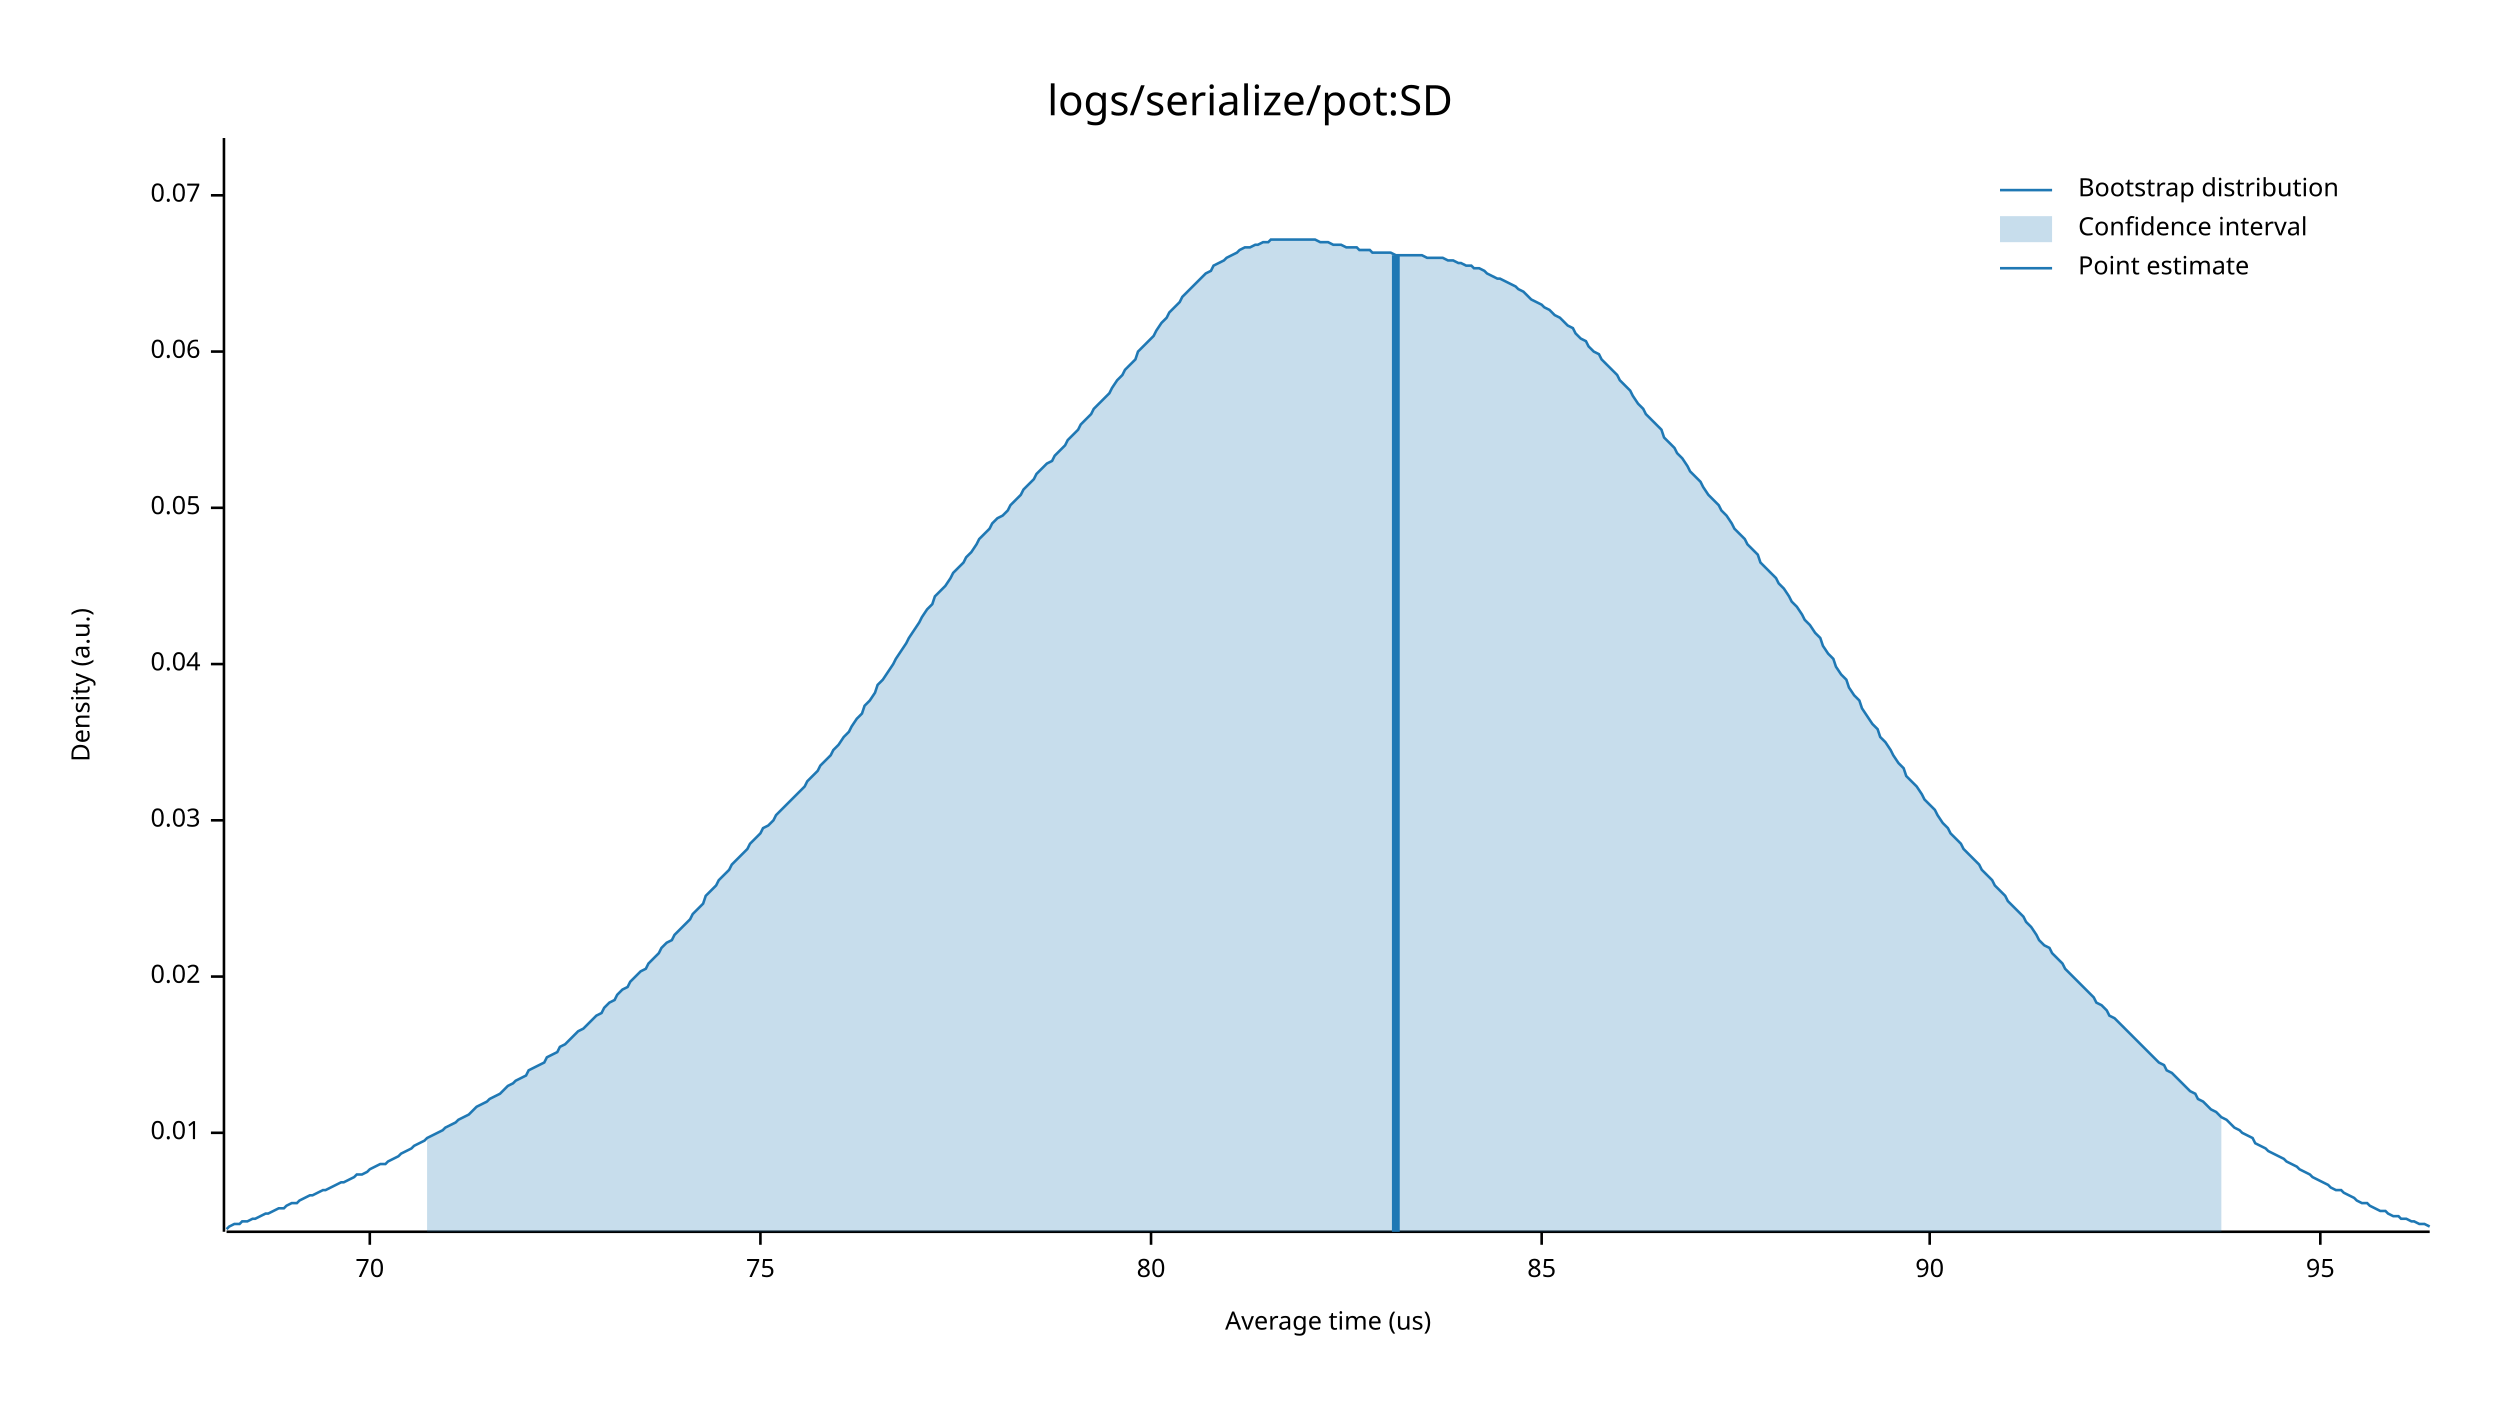
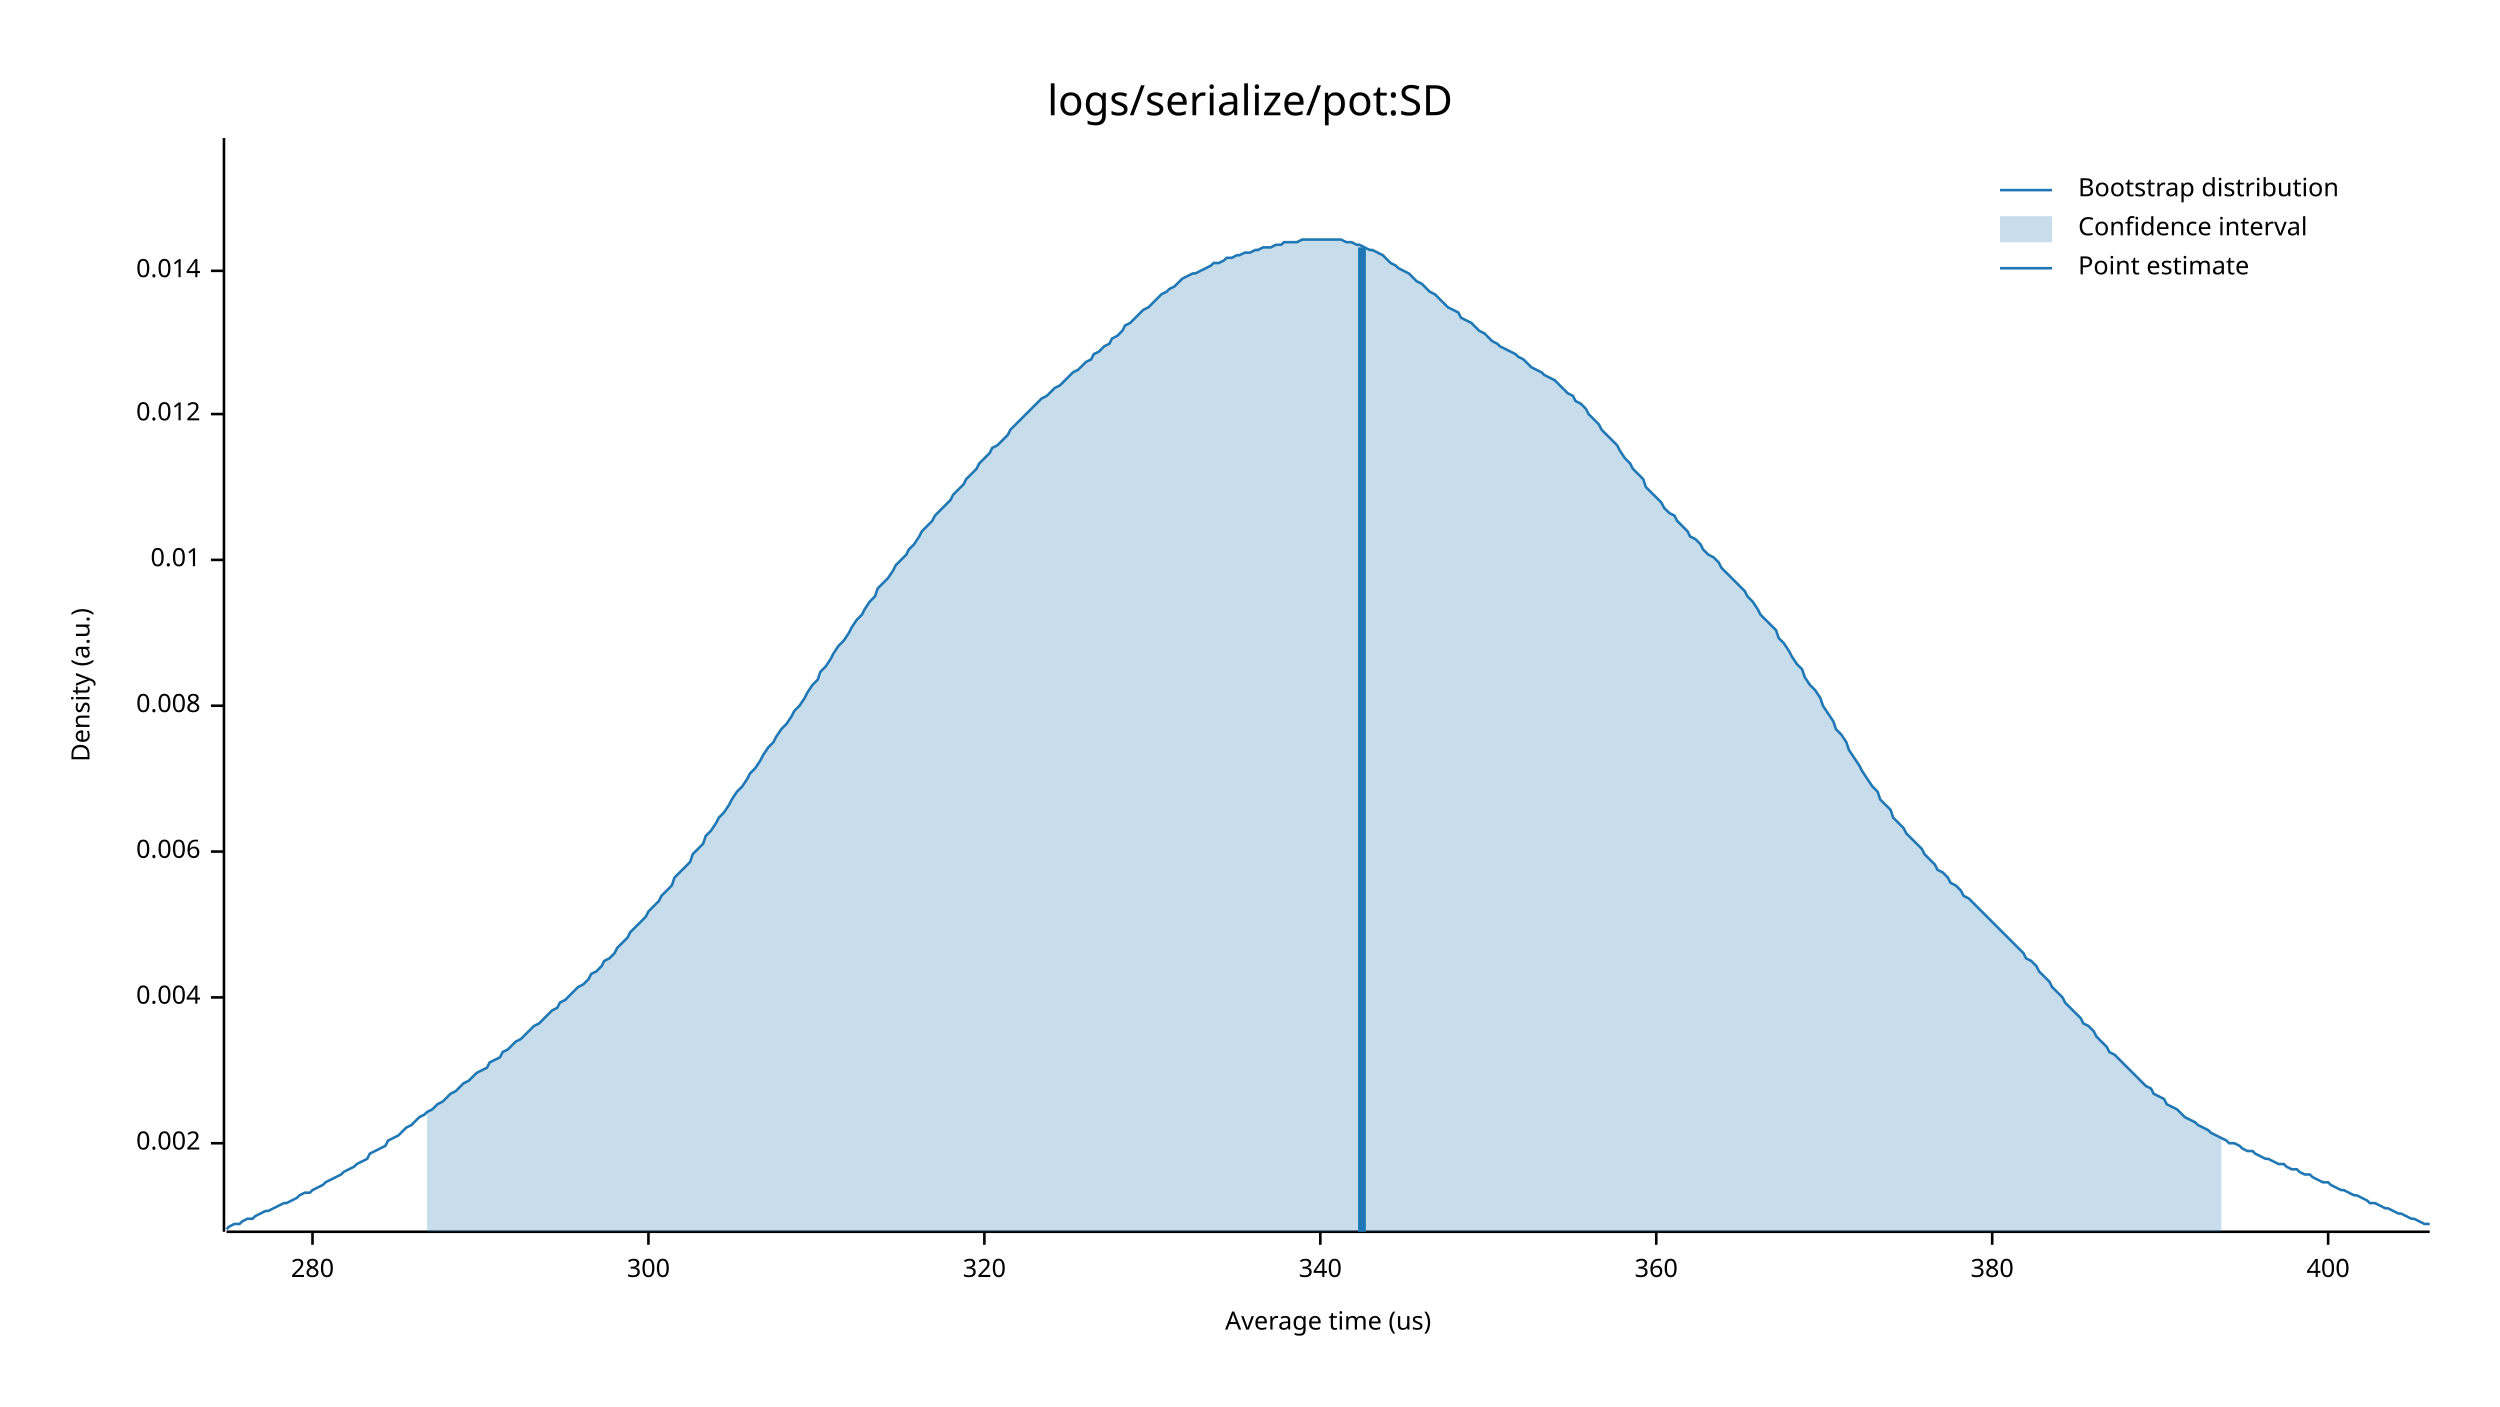
<svg xmlns="http://www.w3.org/2000/svg" width="960" height="540" viewBox="0 0 960 540">
  <text x="480" y="32" dy="0.76em" text-anchor="middle" font-family="sans-serif" font-size="16.129" opacity="1" fill="#000000">
logs/serialize/pot:SD
</text>
  <text x="27" y="263" dy="0.76em" text-anchor="middle" font-family="sans-serif" font-size="9.677" opacity="1" fill="#000000" transform="rotate(270, 27, 263)">
Density (a.u.)
</text>
  <text x="510" y="513" dy="-0.5ex" text-anchor="middle" font-family="sans-serif" font-size="9.677" opacity="1" fill="#000000">
Average time (us)
</text>
  <polyline fill="none" opacity="1" stroke="#000000" stroke-width="1" points="86,53 86,473 " />
-   <text x="77" y="435" dy="0.5ex" text-anchor="end" font-family="sans-serif" font-size="9.677" opacity="1" fill="#000000">
+   <text x="77" y="439" dy="0.5ex" text-anchor="end" font-family="sans-serif" font-size="9.677" opacity="1" fill="#000000">
+ 0.002
+ </text>
+   <polyline fill="none" opacity="1" stroke="#000000" stroke-width="1" points="81,439 86,439 " />
+   <text x="77" y="383" dy="0.5ex" text-anchor="end" font-family="sans-serif" font-size="9.677" opacity="1" fill="#000000">
+ 0.004
+ </text>
+   <polyline fill="none" opacity="1" stroke="#000000" stroke-width="1" points="81,383 86,383 " />
+   <text x="77" y="327" dy="0.5ex" text-anchor="end" font-family="sans-serif" font-size="9.677" opacity="1" fill="#000000">
+ 0.006
+ </text>
+   <polyline fill="none" opacity="1" stroke="#000000" stroke-width="1" points="81,327 86,327 " />
+   <text x="77" y="271" dy="0.5ex" text-anchor="end" font-family="sans-serif" font-size="9.677" opacity="1" fill="#000000">
+ 0.008
+ </text>
+   <polyline fill="none" opacity="1" stroke="#000000" stroke-width="1" points="81,271 86,271 " />
+   <text x="77" y="215" dy="0.5ex" text-anchor="end" font-family="sans-serif" font-size="9.677" opacity="1" fill="#000000">
0.01
</text>
-   <polyline fill="none" opacity="1" stroke="#000000" stroke-width="1" points="81,435 86,435 " />
-   <text x="77" y="375" dy="0.5ex" text-anchor="end" font-family="sans-serif" font-size="9.677" opacity="1" fill="#000000">
- 0.02
+   <polyline fill="none" opacity="1" stroke="#000000" stroke-width="1" points="81,215 86,215 " />
+   <text x="77" y="159" dy="0.5ex" text-anchor="end" font-family="sans-serif" font-size="9.677" opacity="1" fill="#000000">
+ 0.012
</text>
-   <polyline fill="none" opacity="1" stroke="#000000" stroke-width="1" points="81,375 86,375 " />
-   <text x="77" y="315" dy="0.5ex" text-anchor="end" font-family="sans-serif" font-size="9.677" opacity="1" fill="#000000">
- 0.03
+   <polyline fill="none" opacity="1" stroke="#000000" stroke-width="1" points="81,159 86,159 " />
+   <text x="77" y="104" dy="0.5ex" text-anchor="end" font-family="sans-serif" font-size="9.677" opacity="1" fill="#000000">
+ 0.014
</text>
-   <polyline fill="none" opacity="1" stroke="#000000" stroke-width="1" points="81,315 86,315 " />
-   <text x="77" y="255" dy="0.5ex" text-anchor="end" font-family="sans-serif" font-size="9.677" opacity="1" fill="#000000">
- 0.04
+   <polyline fill="none" opacity="1" stroke="#000000" stroke-width="1" points="81,104 86,104 " />
+   <polyline fill="none" opacity="1" stroke="#000000" stroke-width="1" points="87,473 933,473 " />
+   <text x="120" y="483" dy="0.76em" text-anchor="middle" font-family="sans-serif" font-size="9.677" opacity="1" fill="#000000">
+ 280
</text>
-   <polyline fill="none" opacity="1" stroke="#000000" stroke-width="1" points="81,255 86,255 " />
-   <text x="77" y="195" dy="0.5ex" text-anchor="end" font-family="sans-serif" font-size="9.677" opacity="1" fill="#000000">
- 0.05
+   <polyline fill="none" opacity="1" stroke="#000000" stroke-width="1" points="120,473 120,478 " />
+   <text x="249" y="483" dy="0.76em" text-anchor="middle" font-family="sans-serif" font-size="9.677" opacity="1" fill="#000000">
+ 300
</text>
-   <polyline fill="none" opacity="1" stroke="#000000" stroke-width="1" points="81,195 86,195 " />
-   <text x="77" y="135" dy="0.5ex" text-anchor="end" font-family="sans-serif" font-size="9.677" opacity="1" fill="#000000">
- 0.06
+   <polyline fill="none" opacity="1" stroke="#000000" stroke-width="1" points="249,473 249,478 " />
+   <text x="378" y="483" dy="0.76em" text-anchor="middle" font-family="sans-serif" font-size="9.677" opacity="1" fill="#000000">
+ 320
</text>
-   <polyline fill="none" opacity="1" stroke="#000000" stroke-width="1" points="81,135 86,135 " />
-   <text x="77" y="75" dy="0.5ex" text-anchor="end" font-family="sans-serif" font-size="9.677" opacity="1" fill="#000000">
- 0.07
+   <polyline fill="none" opacity="1" stroke="#000000" stroke-width="1" points="378,473 378,478 " />
+   <text x="507" y="483" dy="0.76em" text-anchor="middle" font-family="sans-serif" font-size="9.677" opacity="1" fill="#000000">
+ 340
</text>
-   <polyline fill="none" opacity="1" stroke="#000000" stroke-width="1" points="81,75 86,75 " />
-   <polyline fill="none" opacity="1" stroke="#000000" stroke-width="1" points="87,473 933,473 " />
-   <text x="142" y="483" dy="0.76em" text-anchor="middle" font-family="sans-serif" font-size="9.677" opacity="1" fill="#000000">
- 70
+   <polyline fill="none" opacity="1" stroke="#000000" stroke-width="1" points="507,473 507,478 " />
+   <text x="636" y="483" dy="0.76em" text-anchor="middle" font-family="sans-serif" font-size="9.677" opacity="1" fill="#000000">
+ 360
</text>
-   <polyline fill="none" opacity="1" stroke="#000000" stroke-width="1" points="142,473 142,478 " />
-   <text x="292" y="483" dy="0.76em" text-anchor="middle" font-family="sans-serif" font-size="9.677" opacity="1" fill="#000000">
- 75
+   <polyline fill="none" opacity="1" stroke="#000000" stroke-width="1" points="636,473 636,478 " />
+   <text x="765" y="483" dy="0.76em" text-anchor="middle" font-family="sans-serif" font-size="9.677" opacity="1" fill="#000000">
+ 380
</text>
-   <polyline fill="none" opacity="1" stroke="#000000" stroke-width="1" points="292,473 292,478 " />
-   <text x="442" y="483" dy="0.76em" text-anchor="middle" font-family="sans-serif" font-size="9.677" opacity="1" fill="#000000">
- 80
+   <polyline fill="none" opacity="1" stroke="#000000" stroke-width="1" points="765,473 765,478 " />
+   <text x="894" y="483" dy="0.76em" text-anchor="middle" font-family="sans-serif" font-size="9.677" opacity="1" fill="#000000">
+ 400
</text>
-   <polyline fill="none" opacity="1" stroke="#000000" stroke-width="1" points="442,473 442,478 " />
-   <text x="592" y="483" dy="0.76em" text-anchor="middle" font-family="sans-serif" font-size="9.677" opacity="1" fill="#000000">
- 85
- </text>
-   <polyline fill="none" opacity="1" stroke="#000000" stroke-width="1" points="592,473 592,478 " />
-   <text x="741" y="483" dy="0.76em" text-anchor="middle" font-family="sans-serif" font-size="9.677" opacity="1" fill="#000000">
- 90
- </text>
-   <polyline fill="none" opacity="1" stroke="#000000" stroke-width="1" points="741,473 741,478 " />
-   <text x="891" y="483" dy="0.76em" text-anchor="middle" font-family="sans-serif" font-size="9.677" opacity="1" fill="#000000">
- 95
- </text>
-   <polyline fill="none" opacity="1" stroke="#000000" stroke-width="1" points="891,473 891,478 " />
-   <polyline fill="none" opacity="1" stroke="#1F78B4" stroke-width="1" points="87,472 88,471 90,470 92,470 93,469 95,469 97,468 98,468 100,467 102,466 103,466 105,465 107,464 109,464 110,463 112,462 114,462 115,461 117,460 119,459 120,459 122,458 124,457 125,457 127,456 129,455 131,454 132,454 134,453 136,452 137,451 139,451 141,450 142,449 144,448 146,447 148,447 149,446 151,445 153,444 154,443 156,442 158,441 159,440 161,439 163,438 164,437 166,436 168,435 170,434 171,433 173,432 175,431 176,430 178,429 180,428 181,427 183,425 185,424 187,423 188,422 190,421 192,420 193,419 195,417 197,416 198,415 200,414 202,413 203,411 205,410 207,409 209,408 210,406 212,405 214,404 215,402 217,401 219,399 220,398 222,396 224,395 226,393 227,392 229,390 231,389 232,387 234,385 236,384 237,382 239,380 241,379 242,377 244,375 246,373 248,372 249,370 251,368 253,366 254,364 256,362 258,361 259,359 261,357 263,355 265,353 266,351 268,349 270,347 271,344 273,342 275,340 276,338 278,336 280,334 281,332 283,330 285,328 287,326 288,324 290,322 292,320 293,318 295,317 297,315 298,313 300,311 302,309 304,307 305,306 307,304 309,302 310,300 312,298 314,296 315,294 317,292 319,290 320,288 322,286 324,283 326,281 327,279 329,276 331,274 332,271 334,269 336,266 337,263 339,261 341,258 343,255 344,253 346,250 348,247 349,245 351,242 353,239 354,237 356,234 358,232 359,229 361,227 363,225 365,222 366,220 368,218 370,216 371,214 373,212 375,209 376,207 378,205 380,203 381,201 383,199 385,198 387,196 388,194 390,192 392,190 393,188 395,186 397,184 398,182 400,180 402,178 404,177 405,175 407,173 409,171 410,169 412,167 414,165 415,163 417,161 419,159 420,157 422,155 424,153 426,151 427,149 429,146 431,144 432,142 434,140 436,138 437,135 439,133 441,131 443,129 444,127 446,124 448,122 449,120 451,118 453,116 454,114 456,112 458,110 459,109 461,107 463,105 465,104 466,102 468,101 470,100 471,99 473,98 475,97 476,96 478,95 480,95 482,94 483,94 485,93 487,93 488,92 490,92 492,92 493,92 495,92 497,92 498,92 500,92 502,92 504,92 505,92 507,93 509,93 510,93 512,94 514,94 515,94 517,95 519,95 521,95 522,96 524,96 526,96 527,97 529,97 531,97 532,97 534,97 536,98 537,98 539,98 541,98 543,98 544,98 546,98 548,99 549,99 551,99 553,99 554,99 556,100 558,100 560,101 561,101 563,102 565,102 566,103 568,103 570,104 571,105 573,106 575,107 576,107 578,108 580,109 582,110 583,111 585,112 587,114 588,115 590,116 592,117 593,118 595,119 597,121 599,122 600,123 602,125 604,126 605,128 607,130 609,131 610,133 612,135 614,136 615,138 617,140 619,142 621,144 622,146 624,148 626,150 627,152 629,155 631,157 632,159 634,161 636,163 638,165 639,168 641,170 643,172 644,174 646,176 648,179 649,181 651,183 653,185 654,187 656,190 658,192 660,194 661,196 663,198 665,201 666,203 668,205 670,207 671,209 673,211 675,213 676,216 678,218 680,220 682,222 683,224 685,226 687,229 688,231 690,233 692,236 693,238 695,240 697,243 699,245 700,248 702,251 704,253 705,256 707,259 709,261 710,264 712,267 714,269 715,272 717,275 719,278 721,280 722,283 724,285 726,288 727,290 729,293 731,295 732,298 734,300 736,302 738,305 739,307 741,309 743,311 744,313 746,316 748,318 749,320 751,322 753,324 754,326 756,328 758,330 760,332 761,334 763,336 765,338 766,340 768,342 770,344 771,346 773,348 775,350 777,352 778,354 780,356 782,359 783,361 785,363 787,364 788,366 790,368 792,370 793,372 795,374 797,376 799,378 800,379 802,381 804,383 805,385 807,386 809,388 810,390 812,391 814,393 816,395 817,396 819,398 821,400 822,401 824,403 826,405 827,406 829,408 831,409 832,411 834,412 836,414 838,416 839,417 841,419 843,420 844,422 846,423 848,425 849,426 851,427 853,429 855,430 856,431 858,433 860,434 861,435 863,436 865,437 866,439 868,440 870,441 871,442 873,443 875,444 877,445 878,446 880,447 882,448 883,449 885,450 887,451 888,452 890,453 892,454 894,455 895,456 897,457 899,457 900,458 902,459 904,460 905,461 907,462 909,462 910,463 912,464 914,465 916,465 917,466 919,467 921,467 922,468 924,468 926,469 927,469 929,470 931,470 933,471 " />
-   <polygon opacity="0.25" fill="#1F78B4" points="164,437 166,436 168,435 170,434 171,433 173,432 175,431 176,430 178,429 180,428 181,427 183,425 185,424 187,423 188,422 190,421 192,420 193,419 195,417 197,416 198,415 200,414 202,413 203,411 205,410 207,409 209,408 210,406 212,405 214,404 215,402 217,401 219,399 220,398 222,396 224,395 226,393 227,392 229,390 231,389 232,387 234,385 236,384 237,382 239,380 241,379 242,377 244,375 246,373 248,372 249,370 251,368 253,366 254,364 256,362 258,361 259,359 261,357 263,355 265,353 266,351 268,349 270,347 271,344 273,342 275,340 276,338 278,336 280,334 281,332 283,330 285,328 287,326 288,324 290,322 292,320 293,318 295,317 297,315 298,313 300,311 302,309 304,307 305,306 307,304 309,302 310,300 312,298 314,296 315,294 317,292 319,290 320,288 322,286 324,283 326,281 327,279 329,276 331,274 332,271 334,269 336,266 337,263 339,261 341,258 343,255 344,253 346,250 348,247 349,245 351,242 353,239 354,237 356,234 358,232 359,229 361,227 363,225 365,222 366,220 368,218 370,216 371,214 373,212 375,209 376,207 378,205 380,203 381,201 383,199 385,198 387,196 388,194 390,192 392,190 393,188 395,186 397,184 398,182 400,180 402,178 404,177 405,175 407,173 409,171 410,169 412,167 414,165 415,163 417,161 419,159 420,157 422,155 424,153 426,151 427,149 429,146 431,144 432,142 434,140 436,138 437,135 439,133 441,131 443,129 444,127 446,124 448,122 449,120 451,118 453,116 454,114 456,112 458,110 459,109 461,107 463,105 465,104 466,102 468,101 470,100 471,99 473,98 475,97 476,96 478,95 480,95 482,94 483,94 485,93 487,93 488,92 490,92 492,92 493,92 495,92 497,92 498,92 500,92 502,92 504,92 505,92 507,93 509,93 510,93 512,94 514,94 515,94 517,95 519,95 521,95 522,96 524,96 526,96 527,97 529,97 531,97 532,97 534,97 536,98 537,98 539,98 541,98 543,98 544,98 546,98 548,99 549,99 551,99 553,99 554,99 556,100 558,100 560,101 561,101 563,102 565,102 566,103 568,103 570,104 571,105 573,106 575,107 576,107 578,108 580,109 582,110 583,111 585,112 587,114 588,115 590,116 592,117 593,118 595,119 597,121 599,122 600,123 602,125 604,126 605,128 607,130 609,131 610,133 612,135 614,136 615,138 617,140 619,142 621,144 622,146 624,148 626,150 627,152 629,155 631,157 632,159 634,161 636,163 638,165 639,168 641,170 643,172 644,174 646,176 648,179 649,181 651,183 653,185 654,187 656,190 658,192 660,194 661,196 663,198 665,201 666,203 668,205 670,207 671,209 673,211 675,213 676,216 678,218 680,220 682,222 683,224 685,226 687,229 688,231 690,233 692,236 693,238 695,240 697,243 699,245 700,248 702,251 704,253 705,256 707,259 709,261 710,264 712,267 714,269 715,272 717,275 719,278 721,280 722,283 724,285 726,288 727,290 729,293 731,295 732,298 734,300 736,302 738,305 739,307 741,309 743,311 744,313 746,316 748,318 749,320 751,322 753,324 754,326 756,328 758,330 760,332 761,334 763,336 765,338 766,340 768,342 770,344 771,346 773,348 775,350 777,352 778,354 780,356 782,359 783,361 785,363 787,364 788,366 790,368 792,370 793,372 795,374 797,376 799,378 800,379 802,381 804,383 805,385 807,386 809,388 810,390 812,391 814,393 816,395 817,396 819,398 821,400 822,401 824,403 826,405 827,406 829,408 831,409 832,411 834,412 836,414 838,416 839,417 841,419 843,420 844,422 846,423 848,425 849,426 851,427 853,429 853,473 164,473 " />
-   <polyline fill="none" opacity="1" stroke="#1F78B4" stroke-width="3" points="536,473 536,98 " />
+   <polyline fill="none" opacity="1" stroke="#000000" stroke-width="1" points="894,473 894,478 " />
+   <polyline fill="none" opacity="1" stroke="#1F78B4" stroke-width="1" points="87,472 88,471 90,470 92,470 93,469 95,468 97,468 98,467 100,466 102,465 103,465 105,464 107,463 109,462 110,462 112,461 114,460 115,459 117,458 119,458 120,457 122,456 124,455 125,454 127,453 129,452 131,451 132,450 134,449 136,448 137,447 139,446 141,445 142,443 144,442 146,441 148,440 149,438 151,437 153,436 154,435 156,433 158,432 159,431 161,429 163,428 164,427 166,426 168,424 170,423 171,422 173,420 175,419 176,418 178,416 180,415 181,414 183,412 185,411 187,410 188,408 190,407 192,406 193,404 195,403 197,401 198,400 200,399 202,397 203,396 205,394 207,393 209,391 210,390 212,388 214,387 215,385 217,384 219,382 220,381 222,379 224,378 226,376 227,374 229,373 231,371 232,369 234,368 236,366 237,364 239,362 241,360 242,358 244,356 246,354 248,352 249,350 251,348 253,346 254,344 256,342 258,340 259,337 261,335 263,333 265,331 266,328 268,326 270,324 271,321 273,319 275,316 276,314 278,312 280,309 281,307 283,304 285,302 287,299 288,297 290,295 292,292 293,290 295,287 297,285 298,283 300,280 302,278 304,275 305,273 307,271 309,268 310,266 312,263 314,261 315,258 317,256 319,253 320,251 322,248 324,246 326,243 327,241 329,238 331,236 332,234 334,231 336,229 337,226 339,224 341,222 343,219 344,217 346,215 348,213 349,211 351,209 353,206 354,204 356,202 358,200 359,198 361,196 363,194 365,192 366,190 368,188 370,186 371,184 373,182 375,180 376,178 378,176 380,174 381,172 383,171 385,169 387,167 388,165 390,163 392,161 393,160 395,158 397,156 398,155 400,153 402,152 404,150 405,149 407,148 409,146 410,145 412,143 414,142 415,141 417,139 419,138 420,136 422,135 424,133 426,132 427,130 429,129 431,127 432,125 434,124 436,122 437,121 439,119 441,118 443,116 444,115 446,113 448,112 449,111 451,110 453,108 454,107 456,106 458,105 459,105 461,104 463,103 465,102 466,101 468,101 470,100 471,99 473,99 475,98 476,98 478,97 480,97 482,96 483,96 485,95 487,95 488,95 490,94 492,94 493,93 495,93 497,93 498,93 500,92 502,92 504,92 505,92 507,92 509,92 510,92 512,92 514,92 515,92 517,93 519,93 521,94 522,94 524,95 526,96 527,96 529,97 531,98 532,99 534,101 536,102 537,103 539,104 541,105 543,107 544,108 546,109 548,111 549,112 551,113 553,115 554,116 556,118 558,119 560,120 561,122 563,123 565,124 566,125 568,127 570,128 571,129 573,131 575,132 576,133 578,134 580,135 582,136 583,137 585,138 587,140 588,141 590,142 592,143 593,144 595,145 597,146 599,148 600,149 602,151 604,152 605,154 607,155 609,157 610,159 612,161 614,163 615,165 617,167 619,169 621,171 622,173 624,176 626,178 627,180 629,182 631,184 632,187 634,189 636,191 638,193 639,195 641,197 643,198 644,200 646,202 648,204 649,206 651,207 653,209 654,211 656,213 658,214 660,216 661,218 663,220 665,222 666,223 668,225 670,227 671,229 673,231 675,234 676,236 678,238 680,240 682,242 683,245 685,247 687,250 688,252 690,255 692,257 693,260 695,263 697,265 699,268 700,271 702,274 704,277 705,280 707,282 709,285 710,288 712,291 714,294 715,296 717,299 719,302 721,304 722,307 724,309 726,311 727,314 729,316 731,318 732,320 734,322 736,324 738,326 739,328 741,330 743,332 744,334 746,335 748,337 749,339 751,340 753,342 754,344 756,345 758,347 760,349 761,350 763,352 765,354 766,355 768,357 770,359 771,360 773,362 775,364 777,366 778,368 780,369 782,371 783,373 785,375 787,377 788,379 790,381 792,383 793,385 795,387 797,389 799,391 800,393 802,394 804,396 805,398 807,400 809,402 810,404 812,405 814,407 816,409 817,410 819,412 821,414 822,415 824,417 826,418 827,420 829,421 831,422 832,424 834,425 836,426 838,428 839,429 841,430 843,431 844,432 846,433 848,434 849,435 851,436 853,437 855,438 856,439 858,439 860,440 861,441 863,442 865,442 866,443 868,444 870,445 871,445 873,446 875,447 877,447 878,448 880,449 882,449 883,450 885,451 887,451 888,452 890,453 892,454 894,454 895,455 897,456 899,457 900,457 902,458 904,459 905,459 907,460 909,461 910,462 912,462 914,463 916,464 917,464 919,465 921,466 922,466 924,467 926,468 927,468 929,469 931,470 933,470 " />
+   <polygon opacity="0.25" fill="#1F78B4" points="164,427 166,426 168,424 170,423 171,422 173,420 175,419 176,418 178,416 180,415 181,414 183,412 185,411 187,410 188,408 190,407 192,406 193,404 195,403 197,401 198,400 200,399 202,397 203,396 205,394 207,393 209,391 210,390 212,388 214,387 215,385 217,384 219,382 220,381 222,379 224,378 226,376 227,374 229,373 231,371 232,369 234,368 236,366 237,364 239,362 241,360 242,358 244,356 246,354 248,352 249,350 251,348 253,346 254,344 256,342 258,340 259,337 261,335 263,333 265,331 266,328 268,326 270,324 271,321 273,319 275,316 276,314 278,312 280,309 281,307 283,304 285,302 287,299 288,297 290,295 292,292 293,290 295,287 297,285 298,283 300,280 302,278 304,275 305,273 307,271 309,268 310,266 312,263 314,261 315,258 317,256 319,253 320,251 322,248 324,246 326,243 327,241 329,238 331,236 332,234 334,231 336,229 337,226 339,224 341,222 343,219 344,217 346,215 348,213 349,211 351,209 353,206 354,204 356,202 358,200 359,198 361,196 363,194 365,192 366,190 368,188 370,186 371,184 373,182 375,180 376,178 378,176 380,174 381,172 383,171 385,169 387,167 388,165 390,163 392,161 393,160 395,158 397,156 398,155 400,153 402,152 404,150 405,149 407,148 409,146 410,145 412,143 414,142 415,141 417,139 419,138 420,136 422,135 424,133 426,132 427,130 429,129 431,127 432,125 434,124 436,122 437,121 439,119 441,118 443,116 444,115 446,113 448,112 449,111 451,110 453,108 454,107 456,106 458,105 459,105 461,104 463,103 465,102 466,101 468,101 470,100 471,99 473,99 475,98 476,98 478,97 480,97 482,96 483,96 485,95 487,95 488,95 490,94 492,94 493,93 495,93 497,93 498,93 500,92 502,92 504,92 505,92 507,92 509,92 510,92 512,92 514,92 515,92 517,93 519,93 521,94 522,94 524,95 526,96 527,96 529,97 531,98 532,99 534,101 536,102 537,103 539,104 541,105 543,107 544,108 546,109 548,111 549,112 551,113 553,115 554,116 556,118 558,119 560,120 561,122 563,123 565,124 566,125 568,127 570,128 571,129 573,131 575,132 576,133 578,134 580,135 582,136 583,137 585,138 587,140 588,141 590,142 592,143 593,144 595,145 597,146 599,148 600,149 602,151 604,152 605,154 607,155 609,157 610,159 612,161 614,163 615,165 617,167 619,169 621,171 622,173 624,176 626,178 627,180 629,182 631,184 632,187 634,189 636,191 638,193 639,195 641,197 643,198 644,200 646,202 648,204 649,206 651,207 653,209 654,211 656,213 658,214 660,216 661,218 663,220 665,222 666,223 668,225 670,227 671,229 673,231 675,234 676,236 678,238 680,240 682,242 683,245 685,247 687,250 688,252 690,255 692,257 693,260 695,263 697,265 699,268 700,271 702,274 704,277 705,280 707,282 709,285 710,288 712,291 714,294 715,296 717,299 719,302 721,304 722,307 724,309 726,311 727,314 729,316 731,318 732,320 734,322 736,324 738,326 739,328 741,330 743,332 744,334 746,335 748,337 749,339 751,340 753,342 754,344 756,345 758,347 760,349 761,350 763,352 765,354 766,355 768,357 770,359 771,360 773,362 775,364 777,366 778,368 780,369 782,371 783,373 785,375 787,377 788,379 790,381 792,383 793,385 795,387 797,389 799,391 800,393 802,394 804,396 805,398 807,400 809,402 810,404 812,405 814,407 816,409 817,410 819,412 821,414 822,415 824,417 826,418 827,420 829,421 831,422 832,424 834,425 836,426 838,428 839,429 841,430 843,431 844,432 846,433 848,434 849,435 851,436 853,437 853,473 164,473 " />
+   <polyline fill="none" opacity="1" stroke="#1F78B4" stroke-width="3" points="523,473 523,95 " />
  <text x="798" y="68" dy="0.76em" text-anchor="start" font-family="sans-serif" font-size="9.677" opacity="1" fill="#000000">
Bootstrap distribution
</text>
  <text x="798" y="83" dy="0.76em" text-anchor="start" font-family="sans-serif" font-size="9.677" opacity="1" fill="#000000">
Confidence interval
</text>
  <text x="798" y="98" dy="0.76em" text-anchor="start" font-family="sans-serif" font-size="9.677" opacity="1" fill="#000000">
Point estimate
</text>
  <polyline fill="none" opacity="1" stroke="#1F78B4" stroke-width="1" points="768,73 788,73 " />
  <rect x="768" y="83" width="20" height="10" opacity="0.25" fill="#1F78B4" stroke="none" />
  <polyline fill="none" opacity="1" stroke="#1F78B4" stroke-width="1" points="768,103 788,103 " />
</svg>
